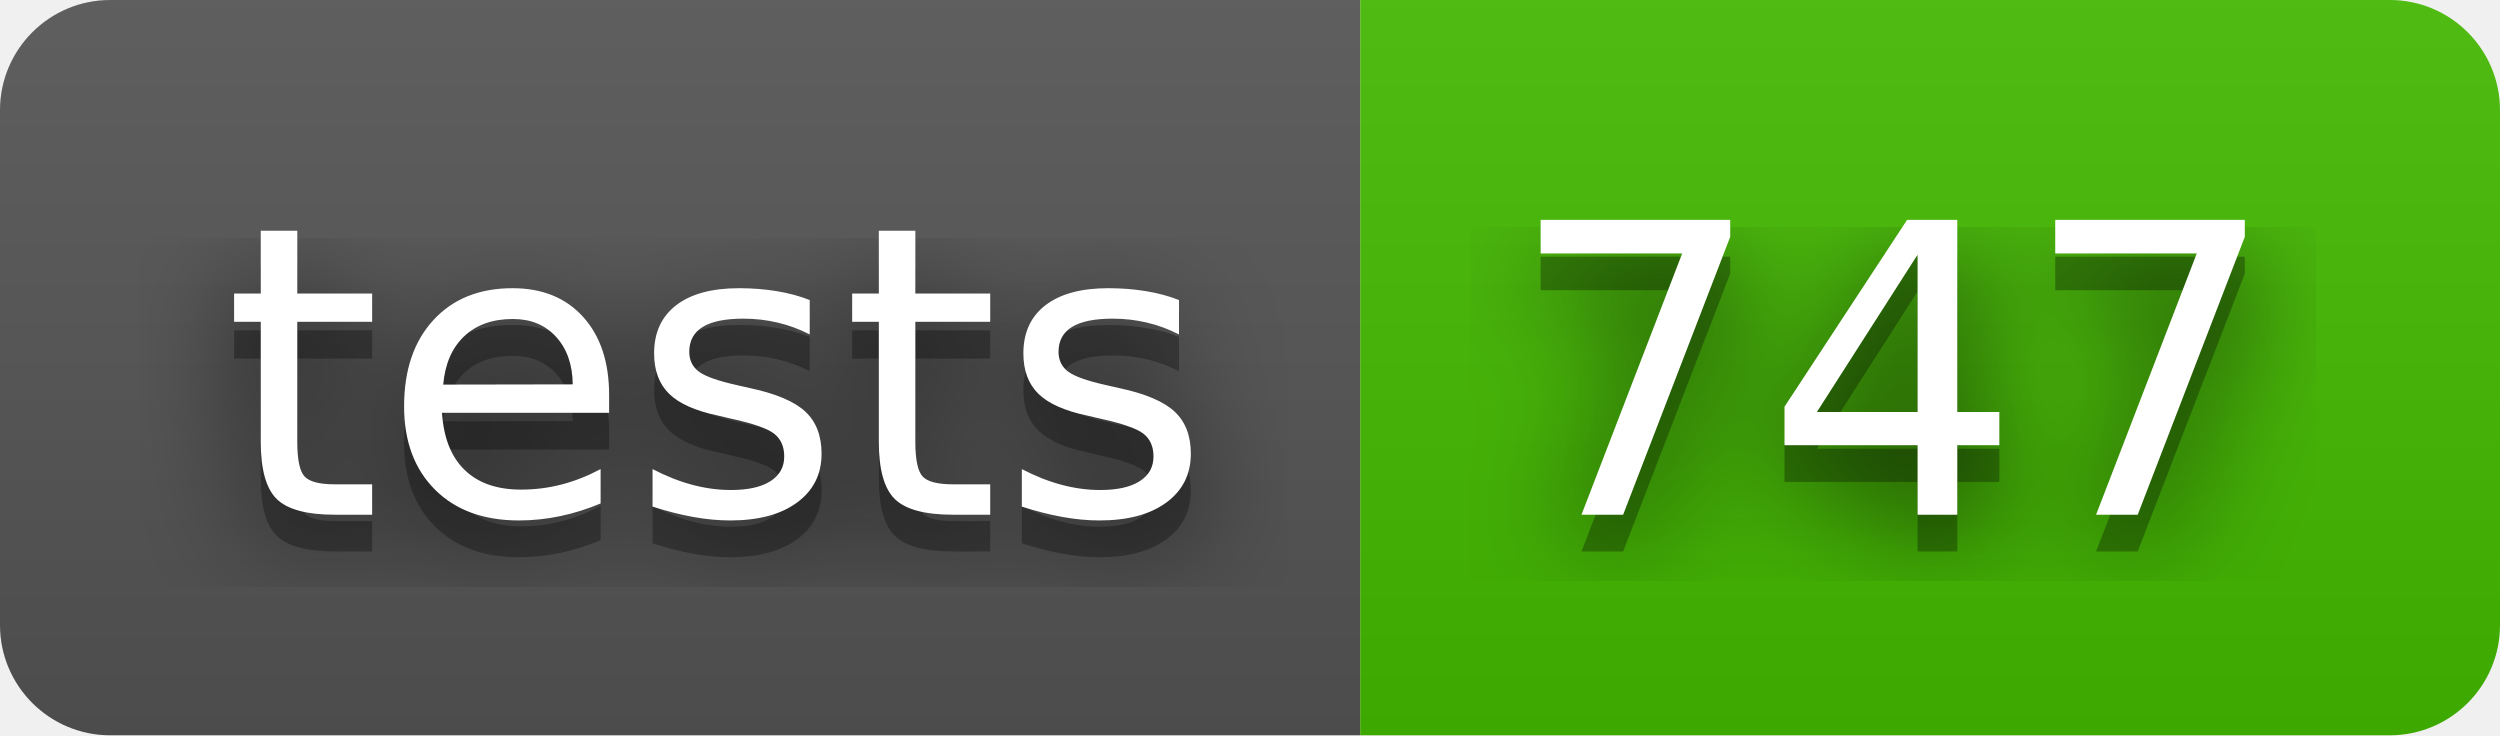
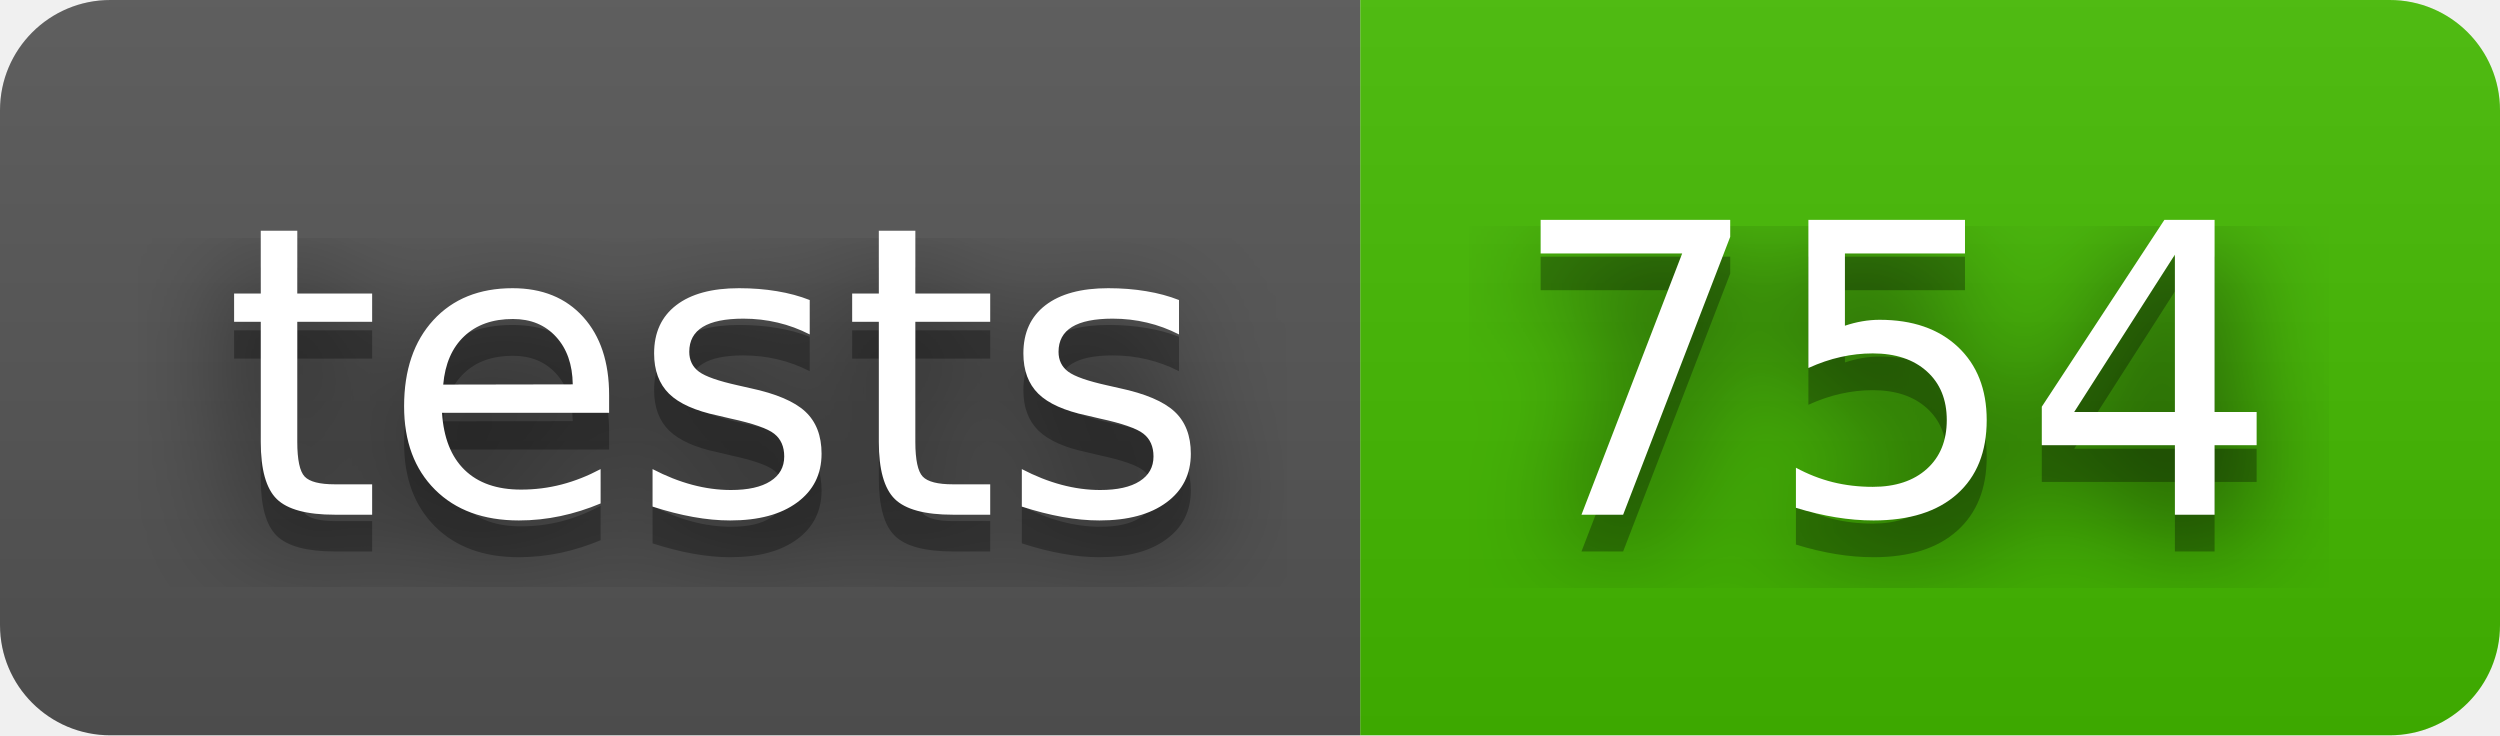
- <svg xmlns="http://www.w3.org/2000/svg" width="68" height="20" role="img" aria-label="tests: 747">
+ <svg xmlns="http://www.w3.org/2000/svg" width="68" height="20" role="img" aria-label="tests: 754">
  <filter id="blur">
    <feGaussianBlur stdDeviation="16" />
  </filter>
  <linearGradient id="s" x2="0" y2="100%">
    <stop offset="0" stop-color="#bbb" stop-opacity=".1" />
    <stop offset="1" stop-opacity=".1" />
  </linearGradient>
  <clipPath id="r">
    <rect width="68" height="20" rx="3" />
  </clipPath>
  <g clip-path="url(#r)">
    <rect width="37" height="20" fill="#555" />
    <rect x="37" width="31" height="20" fill="#4b0" />
    <rect width="68" height="20" fill="url(#s)" />
  </g>
  <g fill="#fff" text-anchor="middle" font-family="Verdana,Geneva,DejaVu Sans,sans-serif" text-rendering="geometricPrecision" font-size="110">
    <g transform="scale(.1)">
      <g aria-hidden="true" fill="#010101">
        <text x="195" y="150" fill-opacity=".8" filter="url(#blur)" textLength="270">tests</text>
        <text x="195" y="150" fill-opacity=".3" textLength="270">tests</text>
      </g>
      <text x="195" y="140" textLength="270">tests</text>
    </g>
    <g transform="scale(.1)">
      <g aria-hidden="true" fill="#010101">
-         <text x="515" y="150" fill-opacity=".8" filter="url(#blur)" textLength="210">747</text>
-         <text x="515" y="150" fill-opacity=".3" textLength="210">747</text>
+         <text x="515" y="150" fill-opacity=".8" filter="url(#blur)" textLength="210">754</text>
+         <text x="515" y="150" fill-opacity=".3" textLength="210">754</text>
      </g>
-       <text x="515" y="140" textLength="210">747</text>
+       <text x="515" y="140" textLength="210">754</text>
    </g>
  </g>
</svg>
